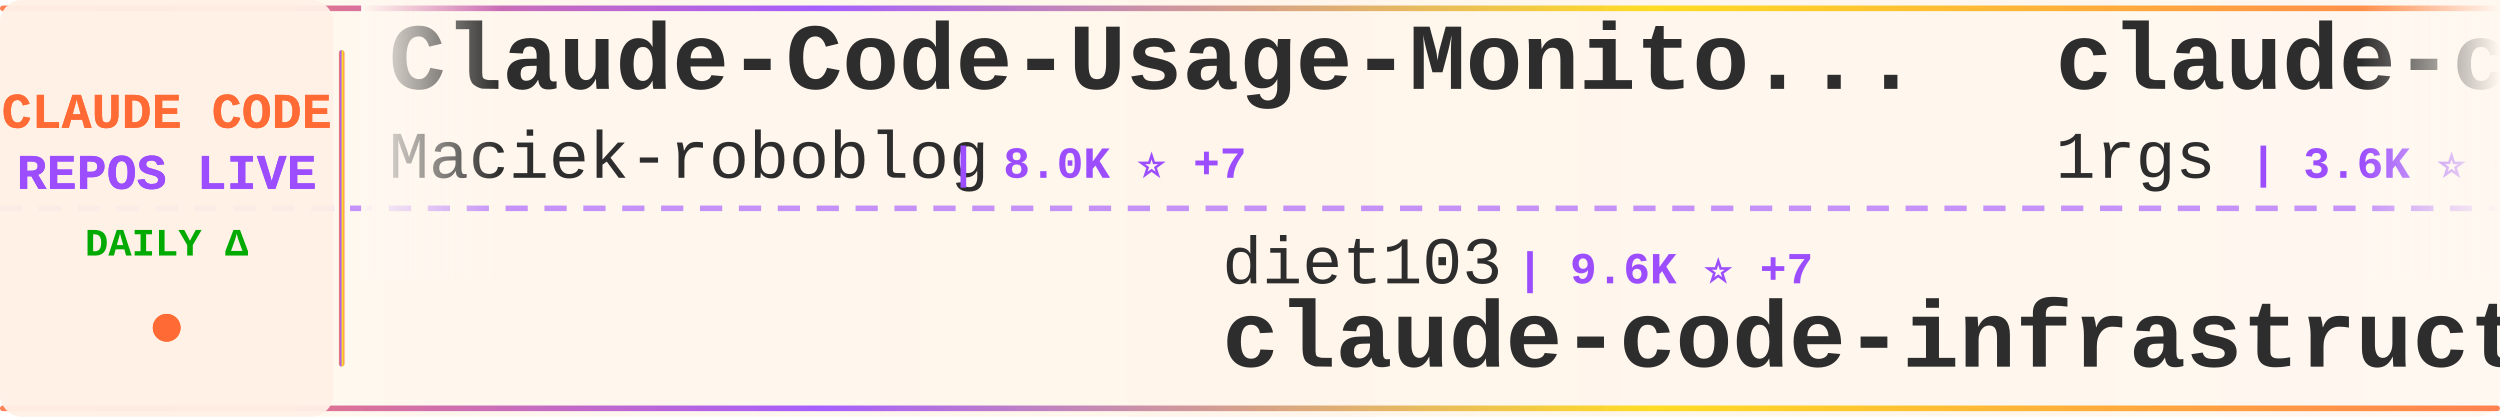
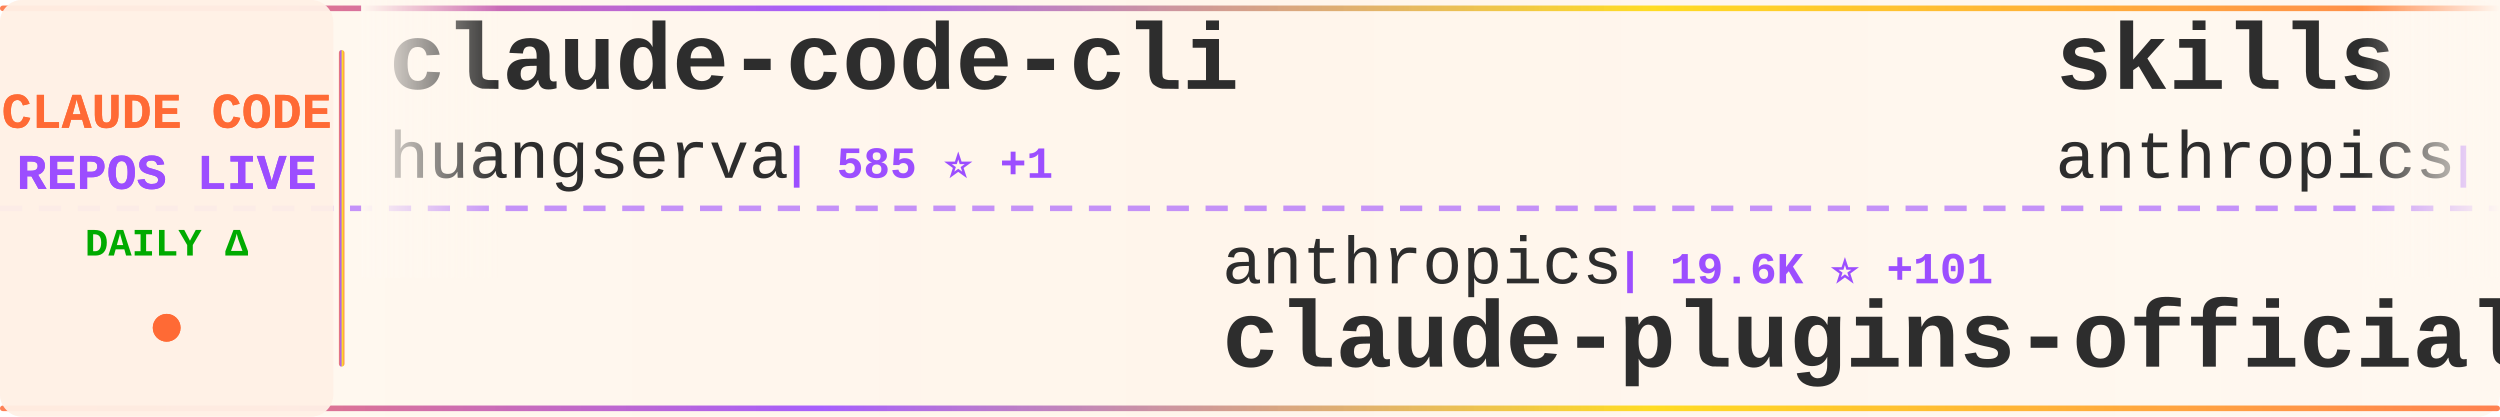
<svg xmlns="http://www.w3.org/2000/svg" width="900" height="150">
  <defs>
    <linearGradient id="tickerBg" x1="0%" y1="0%" x2="100%" y2="0%">
      <stop offset="0%" style="stop-color:#fff8f0;stop-opacity:0.98" />
      <stop offset="50%" style="stop-color:#fff5eb;stop-opacity:1" />
      <stop offset="100%" style="stop-color:#fff8f0;stop-opacity:0.98" />
    </linearGradient>
    <linearGradient id="borderGrad" x1="0%" y1="0%" x2="100%" y2="0%">
      <stop offset="0%" style="stop-color:#FF6B35;stop-opacity:0.85">
        <animate attributeName="stop-opacity" values="0.85;1;0.85" dur="2s" repeatCount="indefinite" />
      </stop>
      <stop offset="33%" style="stop-color:#9C4EFF;stop-opacity:0.9">
        <animate attributeName="stop-opacity" values="0.9;1;0.9" dur="2.2s" repeatCount="indefinite" />
      </stop>
      <stop offset="66%" style="stop-color:#FFD700;stop-opacity:0.85">
        <animate attributeName="stop-opacity" values="0.85;1;0.85" dur="1.8s" repeatCount="indefinite" />
      </stop>
      <stop offset="100%" style="stop-color:#FF6B35;stop-opacity:0.85">
        <animate attributeName="stop-opacity" values="0.85;1;0.85" dur="2s" repeatCount="indefinite" />
      </stop>
    </linearGradient>
    <filter id="textGlow">
      <feGaussianBlur stdDeviation="0.15" result="coloredBlur" />
      <feMerge>
        <feMergeNode in="coloredBlur" />
        <feMergeNode in="SourceGraphic" />
      </feMerge>
    </filter>
    <filter id="metricGlow">
      <feGaussianBlur stdDeviation="0.2" result="coloredBlur" />
      <feMerge>
        <feMergeNode in="coloredBlur" />
        <feMergeNode in="SourceGraphic" />
      </feMerge>
    </filter>
    <linearGradient id="leftFade" x1="0%" y1="0%" x2="100%" y2="0%">
      <stop offset="0%" style="stop-color:#fff8f0;stop-opacity:1" />
      <stop offset="100%" style="stop-color:#fff8f0;stop-opacity:0" />
    </linearGradient>
    <linearGradient id="rightFade" x1="0%" y1="0%" x2="100%" y2="0%">
      <stop offset="0%" style="stop-color:#fff8f0;stop-opacity:0" />
      <stop offset="100%" style="stop-color:#fff8f0;stop-opacity:1" />
    </linearGradient>
  </defs>
  <rect width="900" height="150" fill="url(#tickerBg)" rx="8" />
  <rect x="0" y="2" width="900" height="2" fill="url(#borderGrad)" rx="1" />
  <rect x="0" y="146" width="900" height="2" fill="url(#borderGrad)" rx="1" />
  <line x1="0" y1="75" x2="900" y2="75" stroke="#9C4EFF" stroke-width="2" stroke-dasharray="8 6" opacity="0.6" />
  <rect x="0" y="0" width="120" height="150" fill="#fff0e6" opacity="0.95" rx="8" />
  <text x="60" y="46" font-family="'Courier New', monospace" font-size="18" font-weight="bold" fill="#FF6B35" text-anchor="middle" filter="url(#textGlow)">
    CLAUDE CODE
  </text>
  <text x="60" y="68" font-family="'Courier New', monospace" font-size="18" font-weight="bold" fill="#9C4EFF" text-anchor="middle" filter="url(#textGlow)">
    REPOS LIVE
  </text>
  <text x="60" y="92" font-family="'Courier New', monospace" font-size="14" font-weight="bold" fill="#00aa00" text-anchor="middle">
    DAILY Δ
  </text>
  <circle cx="60" cy="118" r="5" fill="#FF6B35" filter="url(#metricGlow)">
    <animate attributeName="r" values="4;6;4" dur="1.5s" repeatCount="indefinite" />
    <animate attributeName="opacity" values="0.6;1;0.6" dur="1.5s" repeatCount="indefinite" />
  </circle>
  <rect x="122" y="18" width="2" height="114" fill="url(#borderGrad)" rx="1" />
  <clipPath id="tickerClip">
    <rect x="130" y="0" width="770" height="150" />
  </clipPath>
  <g clip-path="url(#tickerClip)">
    <g id="tickerItems">
      <animateTransform attributeName="transform" attributeType="XML" type="translate" from="0 0" to="-3000 0" dur="54s" repeatCount="indefinite" />
      <g transform="translate(0, 0)">
-         <text x="140" y="32" font-family="'Courier New', monospace" font-size="34" font-weight="bold" fill="#2d2d2d">Claude-Code-Usage-Monito...</text>
-         <text x="140" y="64" font-family="'Courier New', monospace" font-size="24" font-weight="normal" fill="#2d2d2d" opacity="1.0">Maciek-roboblog</text>
-         <text x="342" y="64" font-family="'Courier New', monospace" font-size="16" font-weight="bold" fill="#9C4EFF"> | 8.0K ⭐ +7</text>
+         <text x="140" y="32" font-family="'Courier New', monospace" font-size="34" font-weight="bold" fill="#2d2d2d">claude-code-cli</text>
+         <text x="140" y="64" font-family="'Courier New', monospace" font-size="24" font-weight="normal" fill="#2d2d2d" opacity="1.0">huangserva</text>
+         <text x="282" y="64" font-family="'Courier New', monospace" font-size="16" font-weight="bold" fill="#9C4EFF"> | 585 ⭐ +1</text>
      </g>
      <g transform="translate(300, 0)">
-         <text x="140" y="102" font-family="'Courier New', monospace" font-size="24" font-weight="normal" fill="#2d2d2d" opacity="1.0">diet103</text>
-         <text x="246" y="102" font-family="'Courier New', monospace" font-size="16" font-weight="bold" fill="#9C4EFF"> | 9.6K ⭐ +7</text>
-         <text x="140" y="132" font-family="'Courier New', monospace" font-size="34" font-weight="bold" fill="#2d2d2d">claude-code-infrastructu...</text>
+         <text x="140" y="102" font-family="'Courier New', monospace" font-size="24" font-weight="normal" fill="#2d2d2d" opacity="1.0">anthropics</text>
+         <text x="282" y="102" font-family="'Courier New', monospace" font-size="16" font-weight="bold" fill="#9C4EFF"> | 19.6K ⭐ +101</text>
+         <text x="140" y="132" font-family="'Courier New', monospace" font-size="34" font-weight="bold" fill="#2d2d2d">claude-plugins-official</text>
      </g>
      <g transform="translate(600, 0)">
-         <text x="140" y="32" font-family="'Courier New', monospace" font-size="34" font-weight="bold" fill="#2d2d2d">claude-code-proxy</text>
-         <text x="140" y="64" font-family="'Courier New', monospace" font-size="24" font-weight="normal" fill="#2d2d2d" opacity="1.0">1rgs</text>
-         <text x="210" y="64" font-family="'Courier New', monospace" font-size="16" font-weight="bold" fill="#9C4EFF"> | 3.6K ⭐ +5</text>
+         <text x="140" y="32" font-family="'Courier New', monospace" font-size="34" font-weight="bold" fill="#2d2d2d">skills</text>
+         <text x="140" y="64" font-family="'Courier New', monospace" font-size="24" font-weight="normal" fill="#2d2d2d" opacity="1.0">anthropics</text>
+         <text x="282" y="64" font-family="'Courier New', monospace" font-size="16" font-weight="bold" fill="#9C4EFF"> | 136.5K ⭐ +595</text>
      </g>
      <g transform="translate(900, 0)">
-         <text x="140" y="102" font-family="'Courier New', monospace" font-size="24" font-weight="normal" fill="#2d2d2d" opacity="1.0">pedrohcgs</text>
-         <text x="270" y="102" font-family="'Courier New', monospace" font-size="16" font-weight="bold" fill="#9C4EFF"> | 1.1K ⭐ +2</text>
-         <text x="140" y="132" font-family="'Courier New', monospace" font-size="34" font-weight="bold" fill="#2d2d2d">claude-code-my-workflow</text>
+         <text x="140" y="102" font-family="'Courier New', monospace" font-size="24" font-weight="normal" fill="#2d2d2d" opacity="1.0">ChrisWiles</text>
+         <text x="282" y="102" font-family="'Courier New', monospace" font-size="16" font-weight="bold" fill="#9C4EFF"> | 5.9K ⭐ +3</text>
+         <text x="140" y="132" font-family="'Courier New', monospace" font-size="34" font-weight="bold" fill="#2d2d2d">claude-code-showcase</text>
      </g>
      <g transform="translate(1200, 0)">
-         <text x="140" y="32" font-family="'Courier New', monospace" font-size="34" font-weight="bold" fill="#2d2d2d">Claude-Code</text>
-         <text x="140" y="64" font-family="'Courier New', monospace" font-size="24" font-weight="normal" fill="#2d2d2d" opacity="1.0">pengchengneo</text>
-         <text x="306" y="64" font-family="'Courier New', monospace" font-size="16" font-weight="bold" fill="#9C4EFF"> | 1.4K ⭐ +8</text>
+         <text x="140" y="32" font-family="'Courier New', monospace" font-size="34" font-weight="bold" fill="#2d2d2d">everything-claude-code</text>
+         <text x="140" y="64" font-family="'Courier New', monospace" font-size="24" font-weight="normal" fill="#2d2d2d" opacity="1.0">affaan-m</text>
+         <text x="258" y="64" font-family="'Courier New', monospace" font-size="16" font-weight="bold" fill="#9C4EFF"> | 185.8K ⭐ +1.0K</text>
      </g>
      <g transform="translate(1500, 0)">
-         <text x="140" y="102" font-family="'Courier New', monospace" font-size="24" font-weight="normal" fill="#2d2d2d" opacity="1.0">oboard</text>
-         <text x="234" y="102" font-family="'Courier New', monospace" font-size="16" font-weight="bold" fill="#9C4EFF"> | 3.1K ⭐ +4</text>
-         <text x="140" y="132" font-family="'Courier New', monospace" font-size="34" font-weight="bold" fill="#2d2d2d">claude-code-rev</text>
+         <text x="140" y="102" font-family="'Courier New', monospace" font-size="24" font-weight="normal" fill="#2d2d2d" opacity="1.0">eyaltoledano</text>
+         <text x="306" y="102" font-family="'Courier New', monospace" font-size="16" font-weight="bold" fill="#9C4EFF"> | 27.2K ⭐ +17</text>
+         <text x="140" y="132" font-family="'Courier New', monospace" font-size="34" font-weight="bold" fill="#2d2d2d">claude-task-master</text>
      </g>
      <g transform="translate(1800, 0)">
-         <text x="140" y="32" font-family="'Courier New', monospace" font-size="34" font-weight="bold" fill="#2d2d2d">awesome-claude-code-suba...</text>
-         <text x="140" y="64" font-family="'Courier New', monospace" font-size="24" font-weight="normal" fill="#2d2d2d" opacity="1.0">VoltAgent</text>
-         <text x="270" y="64" font-family="'Courier New', monospace" font-size="16" font-weight="bold" fill="#9C4EFF"> | 20.0K ⭐ +66</text>
+         <text x="140" y="32" font-family="'Courier New', monospace" font-size="34" font-weight="bold" fill="#2d2d2d">claude-code-rev</text>
+         <text x="140" y="64" font-family="'Courier New', monospace" font-size="24" font-weight="normal" fill="#2d2d2d" opacity="1.0">oboard</text>
+         <text x="234" y="64" font-family="'Courier New', monospace" font-size="16" font-weight="bold" fill="#9C4EFF"> | 3.1K ⭐ +4</text>
      </g>
      <g transform="translate(2100, 0)">
-         <text x="140" y="102" font-family="'Courier New', monospace" font-size="24" font-weight="normal" fill="#2d2d2d" opacity="1.0">Piebald-AI</text>
-         <text x="282" y="102" font-family="'Courier New', monospace" font-size="16" font-weight="bold" fill="#9C4EFF"> | 10.3K ⭐ +31</text>
-         <text x="140" y="132" font-family="'Courier New', monospace" font-size="34" font-weight="bold" fill="#2d2d2d">claude-code-system-promp...</text>
+         <text x="140" y="102" font-family="'Courier New', monospace" font-size="24" font-weight="normal" fill="#2d2d2d" opacity="1.0">lintsinghua</text>
+         <text x="294" y="102" font-family="'Courier New', monospace" font-size="16" font-weight="bold" fill="#9C4EFF"> | 3.3K ⭐ +14</text>
+         <text x="140" y="132" font-family="'Courier New', monospace" font-size="34" font-weight="bold" fill="#2d2d2d">claude-code-book</text>
      </g>
      <g transform="translate(2400, 0)">
-         <text x="140" y="32" font-family="'Courier New', monospace" font-size="34" font-weight="bold" fill="#2d2d2d">claude-code-security-rev...</text>
-         <text x="140" y="64" font-family="'Courier New', monospace" font-size="24" font-weight="normal" fill="#2d2d2d" opacity="1.0">anthropics</text>
-         <text x="282" y="64" font-family="'Courier New', monospace" font-size="16" font-weight="bold" fill="#9C4EFF"> | 4.6K ⭐ +13</text>
+         <text x="140" y="32" font-family="'Courier New', monospace" font-size="34" font-weight="bold" fill="#2d2d2d">cc-switch</text>
+         <text x="140" y="64" font-family="'Courier New', monospace" font-size="24" font-weight="normal" fill="#2d2d2d" opacity="1.0">farion1231</text>
+         <text x="282" y="64" font-family="'Courier New', monospace" font-size="16" font-weight="bold" fill="#9C4EFF"> | 73.8K ⭐ +994</text>
      </g>
      <g transform="translate(2700, 0)">
-         <text x="140" y="102" font-family="'Courier New', monospace" font-size="24" font-weight="normal" fill="#2d2d2d" opacity="1.0">ponponon</text>
-         <text x="258" y="102" font-family="'Courier New', monospace" font-size="16" font-weight="bold" fill="#9C4EFF"> | 2.2K ⭐ +4</text>
-         <text x="140" y="132" font-family="'Courier New', monospace" font-size="34" font-weight="bold" fill="#2d2d2d">claude_code_src</text>
+         <text x="140" y="102" font-family="'Courier New', monospace" font-size="24" font-weight="normal" fill="#2d2d2d" opacity="1.0">https-deeplearning-ai</text>
+         <text x="414" y="102" font-family="'Courier New', monospace" font-size="16" font-weight="bold" fill="#9C4EFF"> | 512 ⭐ +2</text>
+         <text x="140" y="132" font-family="'Courier New', monospace" font-size="34" font-weight="bold" fill="#2d2d2d">sc-claude-code-files</text>
      </g>
      <g transform="translate(3000, 0)">
-         <text x="140" y="32" font-family="'Courier New', monospace" font-size="34" font-weight="bold" fill="#2d2d2d">Claude-Code-Usage-Monito...</text>
-         <text x="140" y="64" font-family="'Courier New', monospace" font-size="24" font-weight="normal" fill="#2d2d2d" opacity="1.0">Maciek-roboblog</text>
-         <text x="342" y="64" font-family="'Courier New', monospace" font-size="16" font-weight="bold" fill="#9C4EFF"> | 8.0K ⭐ +7</text>
+         <text x="140" y="32" font-family="'Courier New', monospace" font-size="34" font-weight="bold" fill="#2d2d2d">claude-code-cli</text>
+         <text x="140" y="64" font-family="'Courier New', monospace" font-size="24" font-weight="normal" fill="#2d2d2d" opacity="1.0">huangserva</text>
+         <text x="282" y="64" font-family="'Courier New', monospace" font-size="16" font-weight="bold" fill="#9C4EFF"> | 585 ⭐ +1</text>
      </g>
      <g transform="translate(3300, 0)">
-         <text x="140" y="102" font-family="'Courier New', monospace" font-size="24" font-weight="normal" fill="#2d2d2d" opacity="1.0">diet103</text>
-         <text x="246" y="102" font-family="'Courier New', monospace" font-size="16" font-weight="bold" fill="#9C4EFF"> | 9.6K ⭐ +7</text>
-         <text x="140" y="132" font-family="'Courier New', monospace" font-size="34" font-weight="bold" fill="#2d2d2d">claude-code-infrastructu...</text>
+         <text x="140" y="102" font-family="'Courier New', monospace" font-size="24" font-weight="normal" fill="#2d2d2d" opacity="1.0">anthropics</text>
+         <text x="282" y="102" font-family="'Courier New', monospace" font-size="16" font-weight="bold" fill="#9C4EFF"> | 19.6K ⭐ +101</text>
+         <text x="140" y="132" font-family="'Courier New', monospace" font-size="34" font-weight="bold" fill="#2d2d2d">claude-plugins-official</text>
      </g>
      <g transform="translate(3600, 0)">
-         <text x="140" y="32" font-family="'Courier New', monospace" font-size="34" font-weight="bold" fill="#2d2d2d">claude-code-proxy</text>
-         <text x="140" y="64" font-family="'Courier New', monospace" font-size="24" font-weight="normal" fill="#2d2d2d" opacity="1.0">1rgs</text>
-         <text x="210" y="64" font-family="'Courier New', monospace" font-size="16" font-weight="bold" fill="#9C4EFF"> | 3.6K ⭐ +5</text>
+         <text x="140" y="32" font-family="'Courier New', monospace" font-size="34" font-weight="bold" fill="#2d2d2d">skills</text>
+         <text x="140" y="64" font-family="'Courier New', monospace" font-size="24" font-weight="normal" fill="#2d2d2d" opacity="1.0">anthropics</text>
+         <text x="282" y="64" font-family="'Courier New', monospace" font-size="16" font-weight="bold" fill="#9C4EFF"> | 136.5K ⭐ +595</text>
      </g>
      <g transform="translate(3900, 0)">
-         <text x="140" y="102" font-family="'Courier New', monospace" font-size="24" font-weight="normal" fill="#2d2d2d" opacity="1.0">pedrohcgs</text>
-         <text x="270" y="102" font-family="'Courier New', monospace" font-size="16" font-weight="bold" fill="#9C4EFF"> | 1.1K ⭐ +2</text>
-         <text x="140" y="132" font-family="'Courier New', monospace" font-size="34" font-weight="bold" fill="#2d2d2d">claude-code-my-workflow</text>
+         <text x="140" y="102" font-family="'Courier New', monospace" font-size="24" font-weight="normal" fill="#2d2d2d" opacity="1.0">ChrisWiles</text>
+         <text x="282" y="102" font-family="'Courier New', monospace" font-size="16" font-weight="bold" fill="#9C4EFF"> | 5.9K ⭐ +3</text>
+         <text x="140" y="132" font-family="'Courier New', monospace" font-size="34" font-weight="bold" fill="#2d2d2d">claude-code-showcase</text>
      </g>
    </g>
  </g>
  <rect x="130" y="0" width="50" height="100" fill="url(#leftFade)" />
  <rect x="850" y="0" width="50" height="100" fill="url(#rightFade)" />
</svg>
